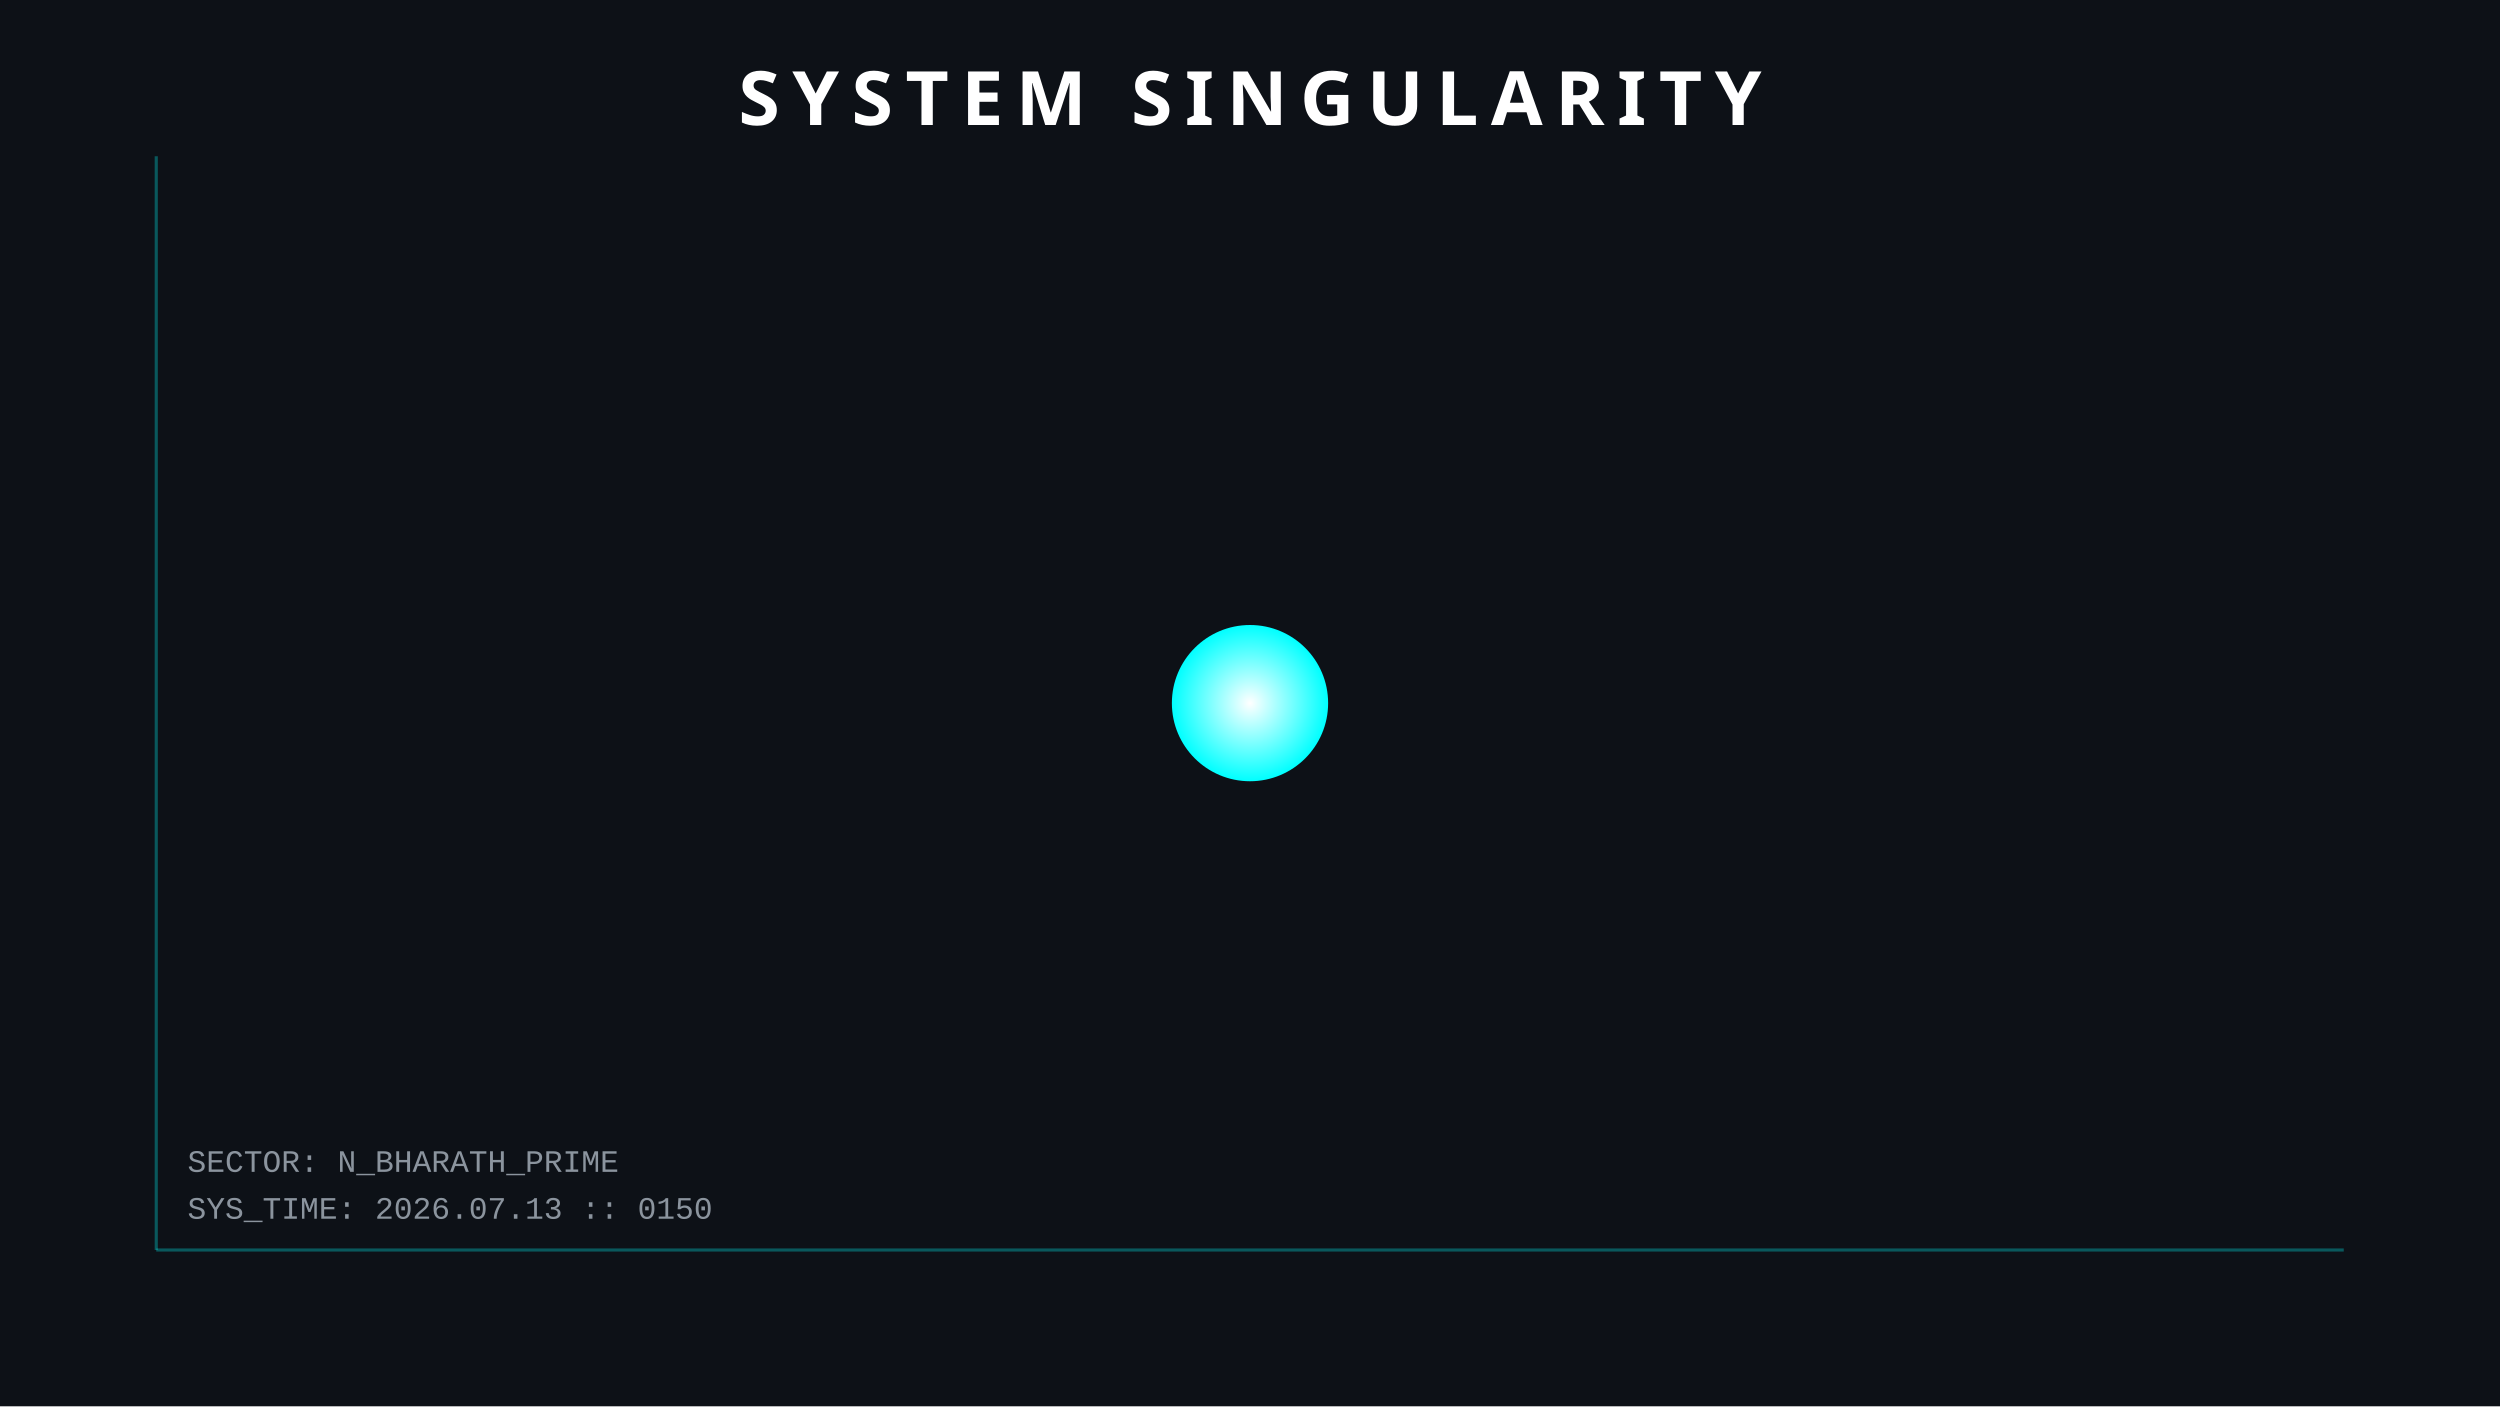
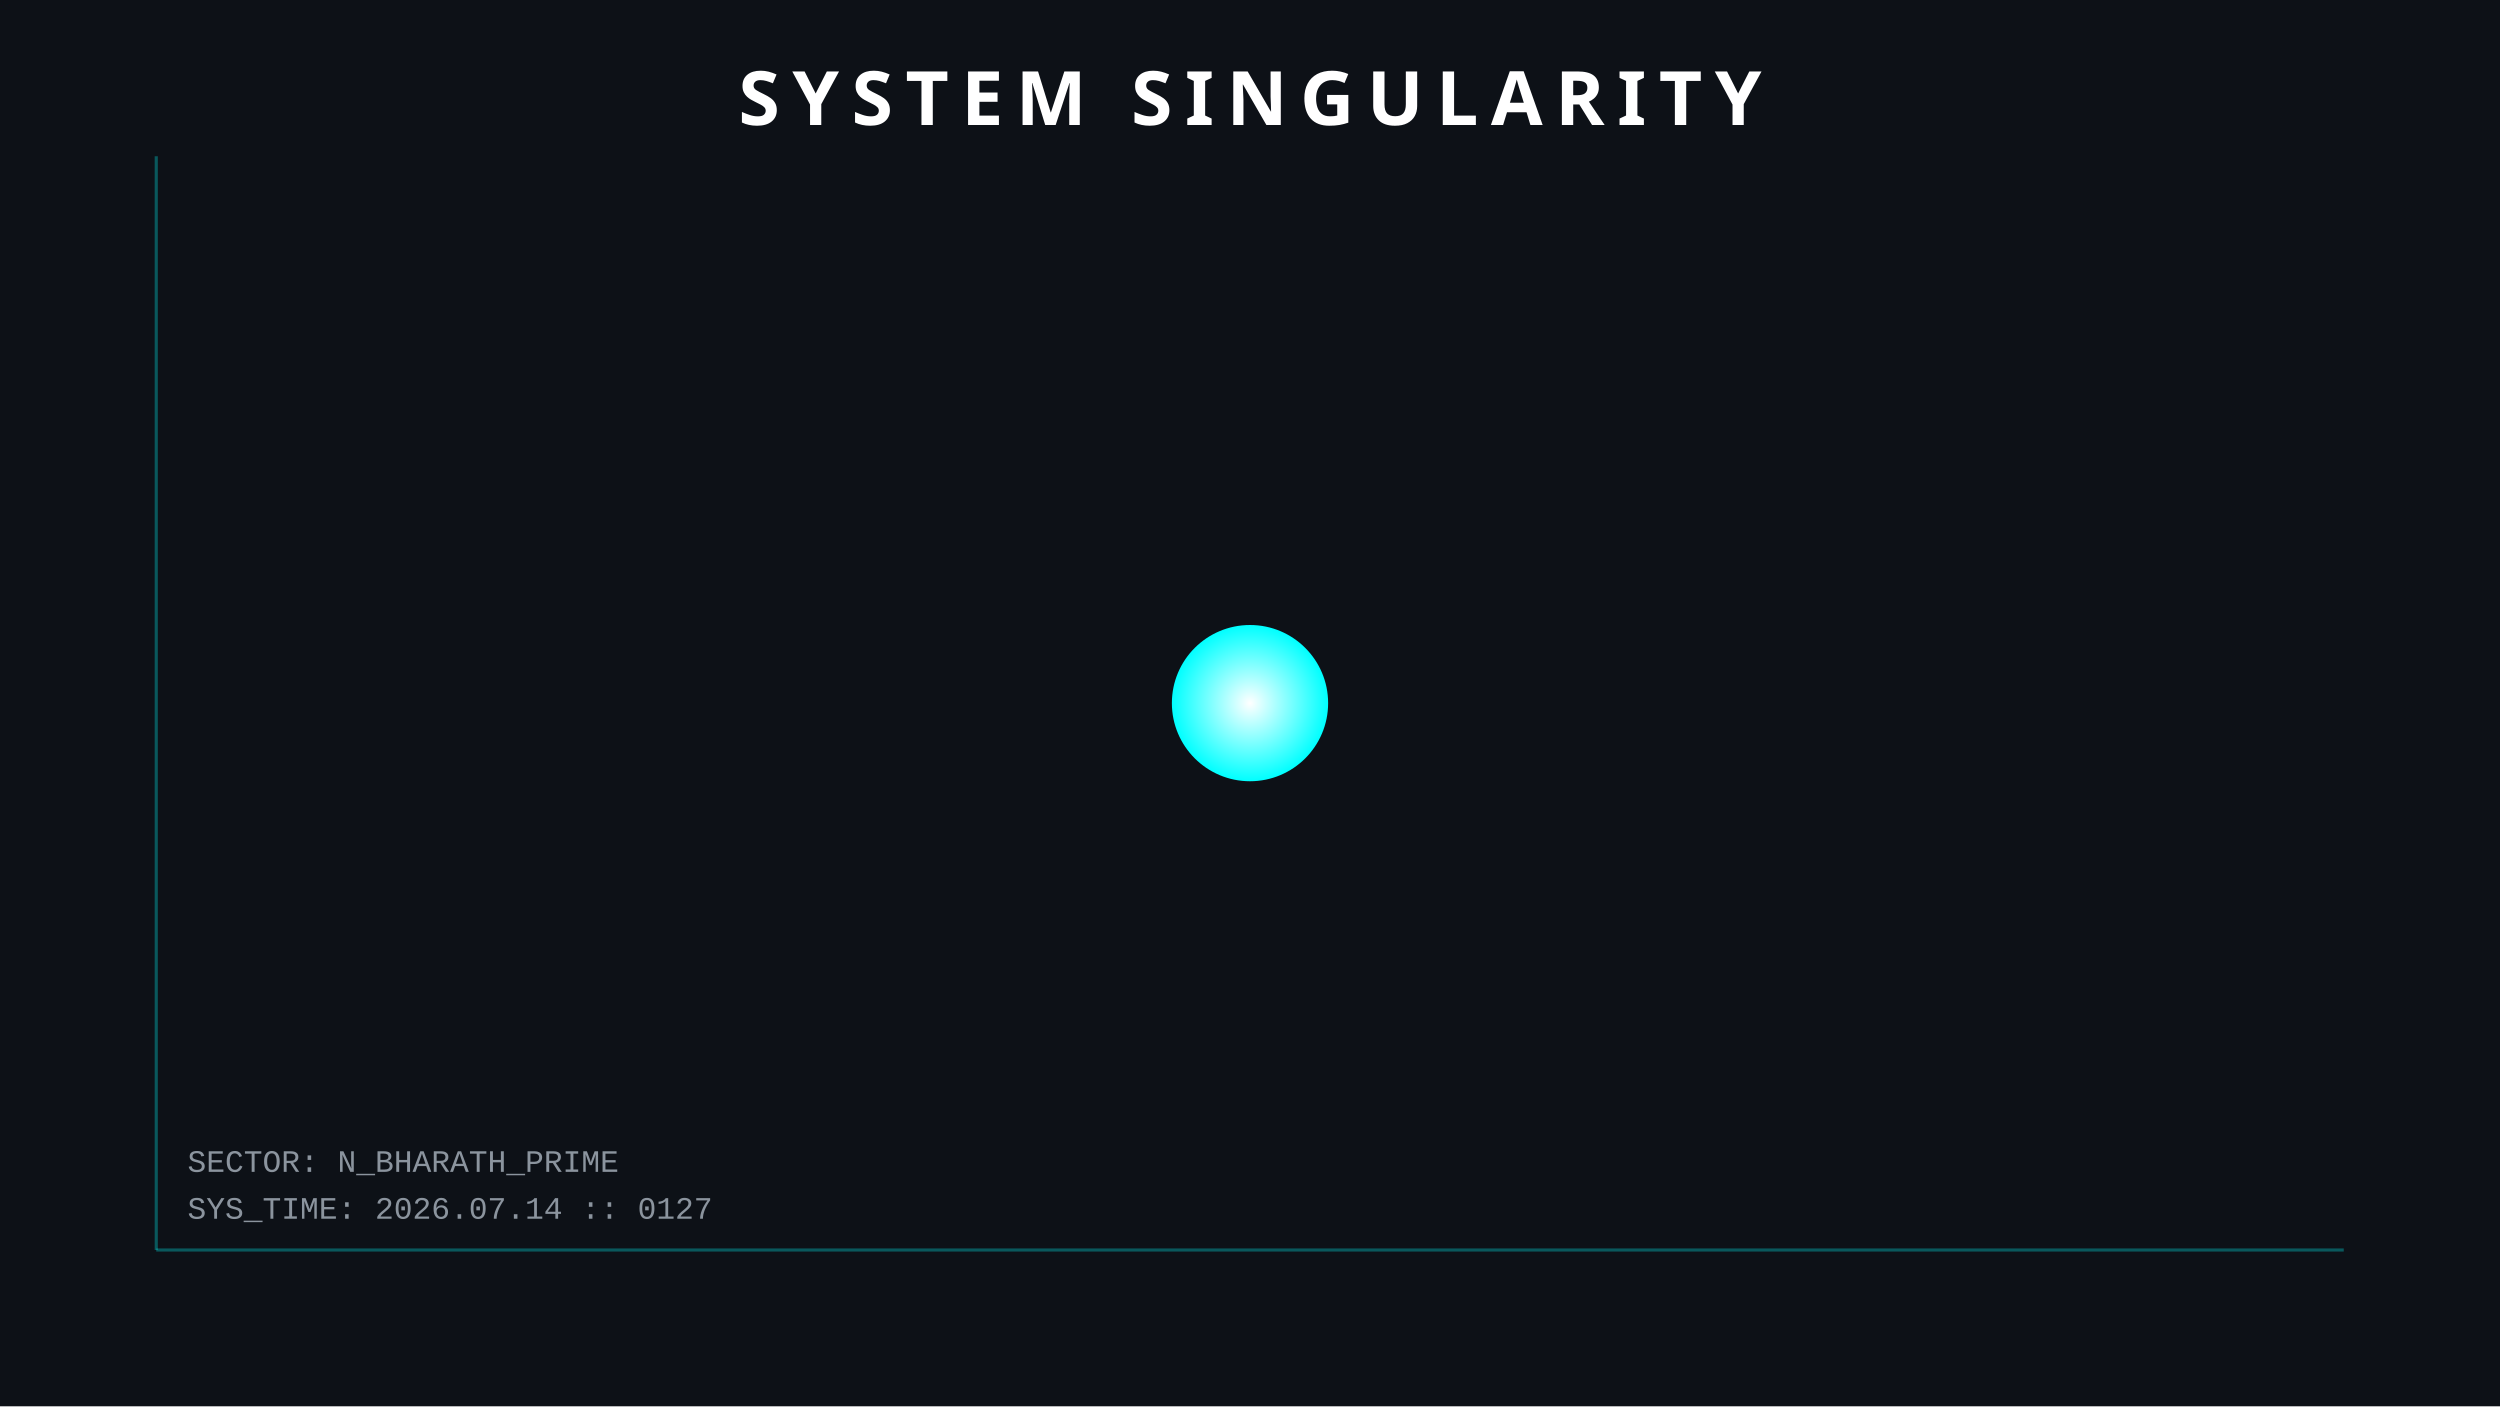
<svg xmlns="http://www.w3.org/2000/svg" width="800" height="450">
  <style>
        .orbit { fill: none; stroke: #30363d; stroke-width: 1; opacity: 0.5; }
        .planet { filter: drop-shadow(0 0 5px rgba(255,255,255,0.3)); }
        .text { font-family: 'Courier New', monospace; fill: #8b949e; font-size: 10px; }
        .title { font-family: sans-serif; fill: white; font-weight: bold; font-size: 24px; letter-spacing: 4px; }
        .hud-line { stroke: #00ffff; stroke-width: 1; opacity: 0.3; }
        
        /* ANIMATIONS */
        @keyframes pulse { 0% { r: 25; opacity: 0.8; } 50% { r: 30; opacity: 0.4; } 100% { r: 25; opacity: 0.8; } }
        .sun { animation: pulse 4s infinite; }
    </style>
  <rect width="100%" height="100%" fill="#0d1117" />
  <line x1="50" y1="50" x2="50" y2="400" class="hud-line" />
  <line x1="50" y1="400" x2="750" y2="400" class="hud-line" />
-   <text x="60" y="390" class="text">SYS_TIME: 2026.07.13 :: 0150</text>
+   <text x="60" y="390" class="text">SYS_TIME: 2026.07.14 :: 0127</text>
  <text x="60" y="375" class="text">SECTOR: N_BHARATH_PRIME</text>
  <circle cx="400" cy="225" r="25" fill="url(#grad1)" class="sun" />
  <defs>
    <radialGradient id="grad1" cx="50%" cy="50%" r="50%" fx="50%" fy="50%">
      <stop offset="0%" style="stop-color:white;stop-opacity:1" />
      <stop offset="100%" style="stop-color:#00ffff;stop-opacity:1" />
    </radialGradient>
  </defs>
  <text x="400" y="40" text-anchor="middle" class="title">SYSTEM SINGULARITY</text>
</svg>
